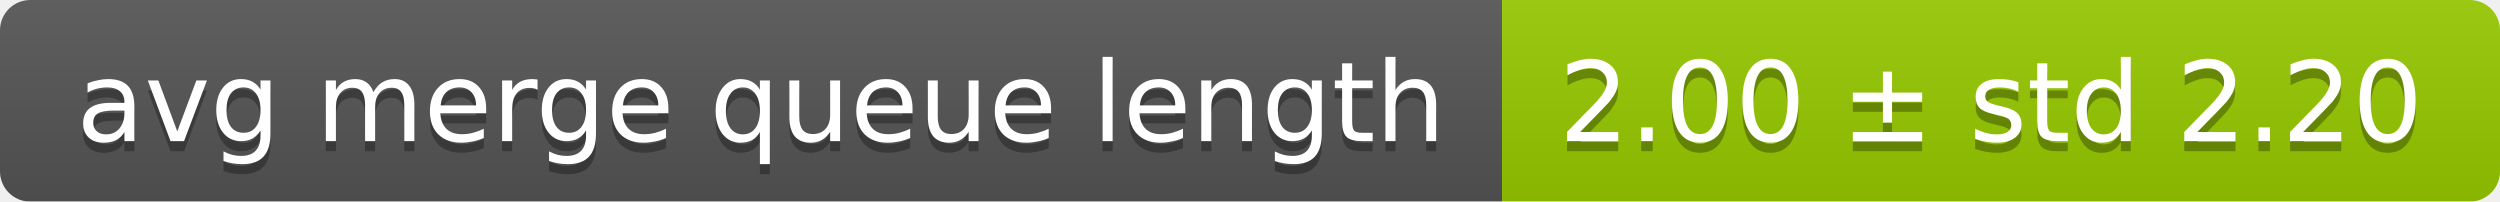
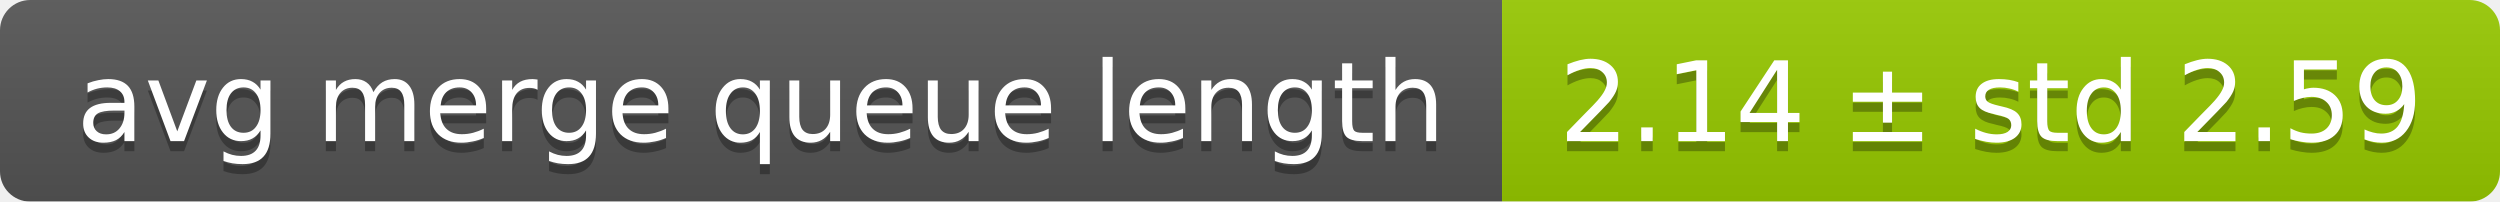
<svg xmlns="http://www.w3.org/2000/svg" width="248" height="20">
  <linearGradient id="smooth" x2="0" y2="100%">
    <stop offset="0" stop-color="#bbb" stop-opacity=".1" />
    <stop offset="1" stop-opacity=".1" />
  </linearGradient>
  <mask id="round">
    <rect width="248" height="20" rx="3" fill="#fff" />
  </mask>
  <g mask="url(#round)">
    <rect width="149" height="20" fill="#555" />
    <rect x="149" width="99" height="20" fill="#97ca00" />
    <rect width="248" height="20" fill="url(#smooth)" />
  </g>
  <g fill="#fff" text-anchor="middle" font-family="DejaVu Sans,Verdana,Geneva,sans-serif" font-size="11">
    <text x="75.5" y="15" fill="#010101" fill-opacity=".3">avg merge queue length</text>
    <text x="75.5" y="14">avg merge queue length</text>
-     <text x="197.5" y="15" fill="#010101" fill-opacity=".3">2.00 ± std 2.20</text>
-     <text x="197.5" y="14">2.00 ± std 2.20</text>
+     <text x="197.5" y="15" fill="#010101" fill-opacity=".3">2.14 ± std 2.59</text>
+     <text x="197.5" y="14">2.14 ± std 2.59</text>
  </g>
</svg>
